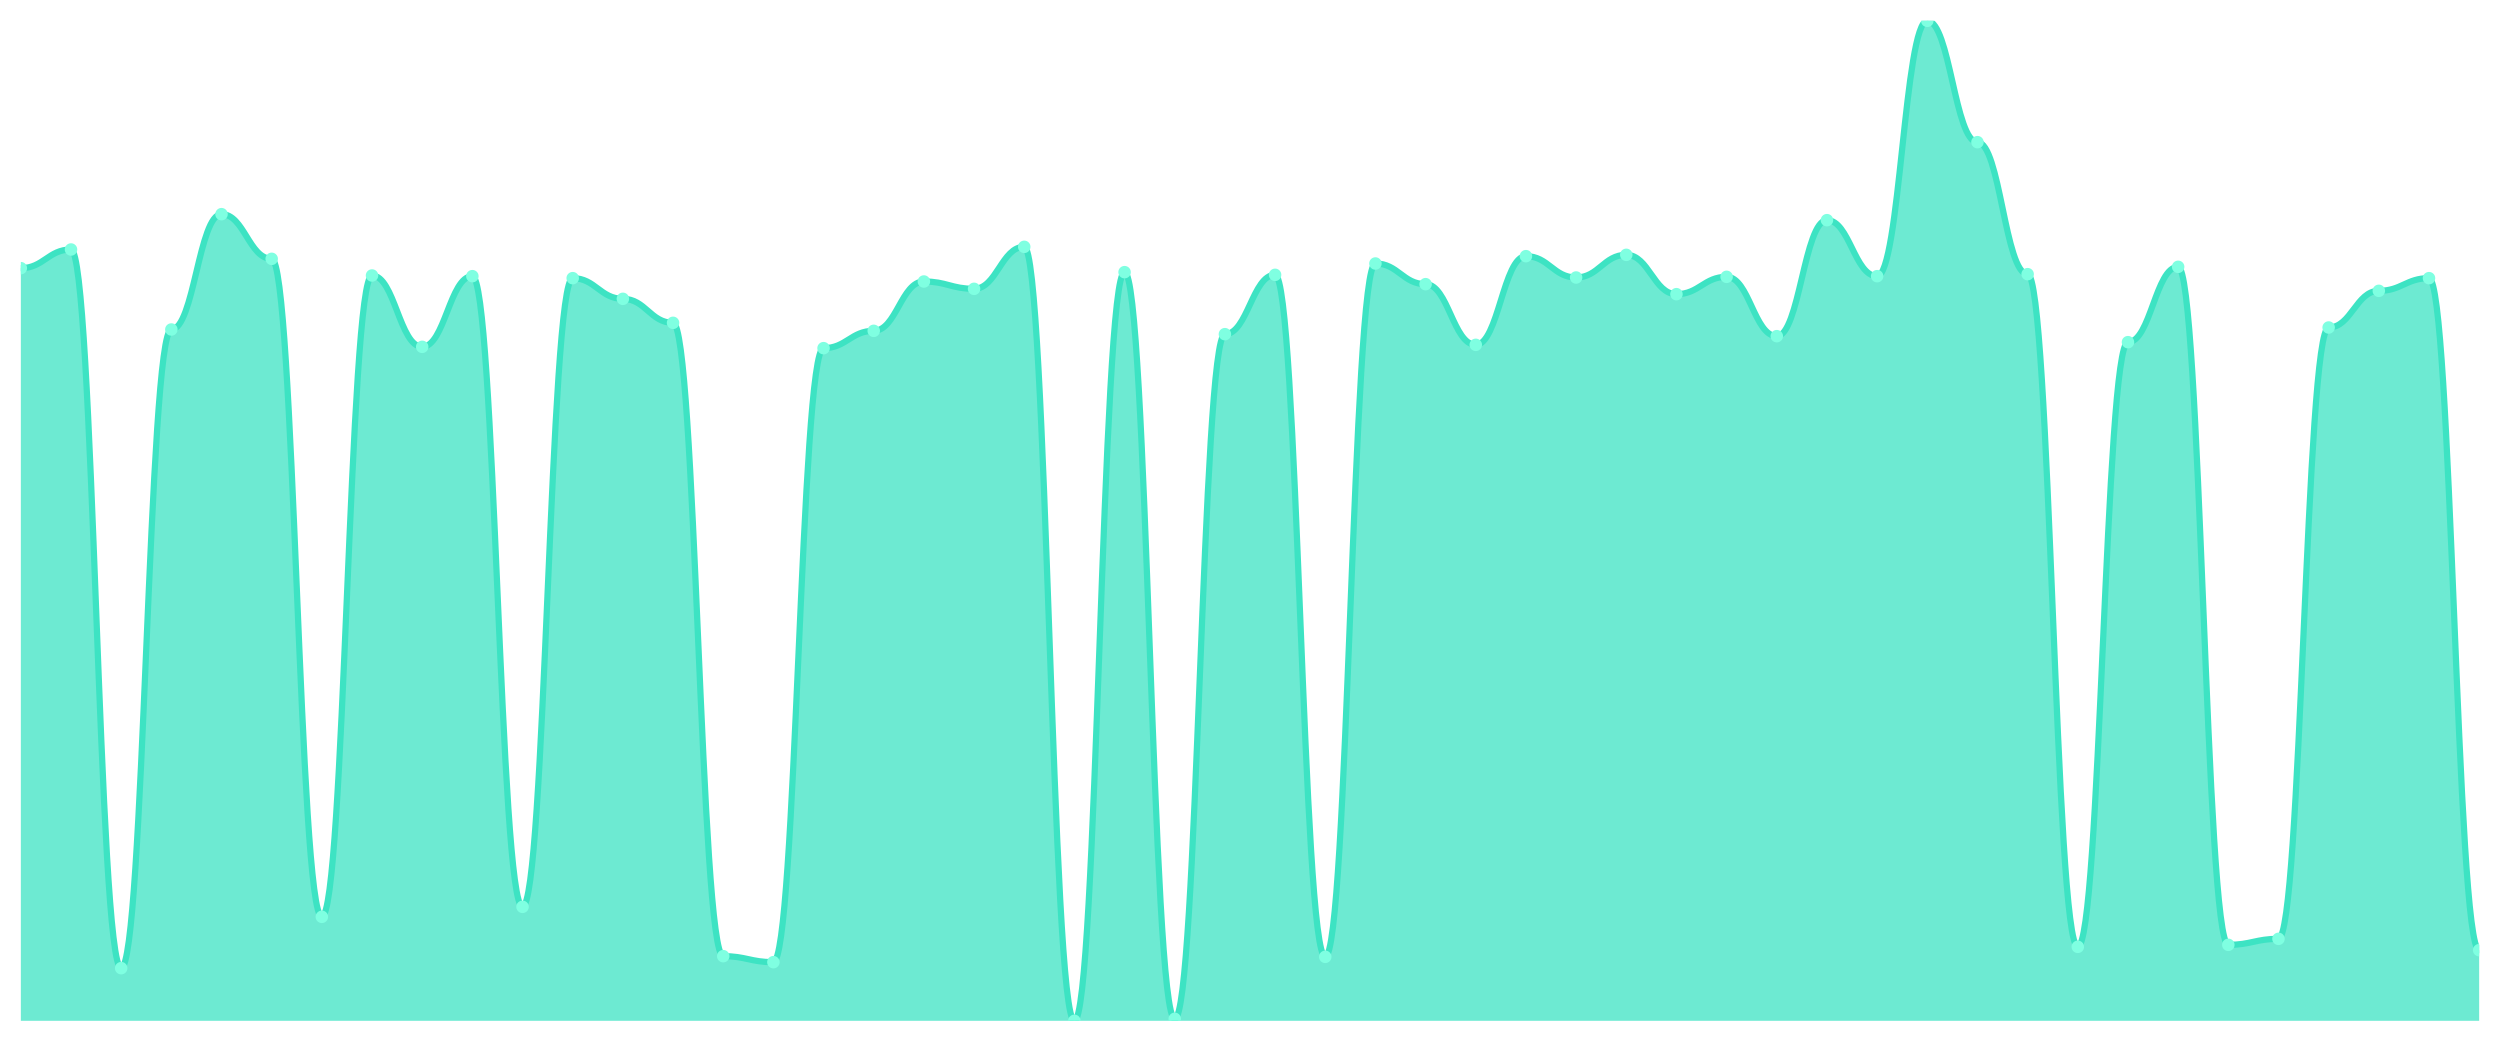
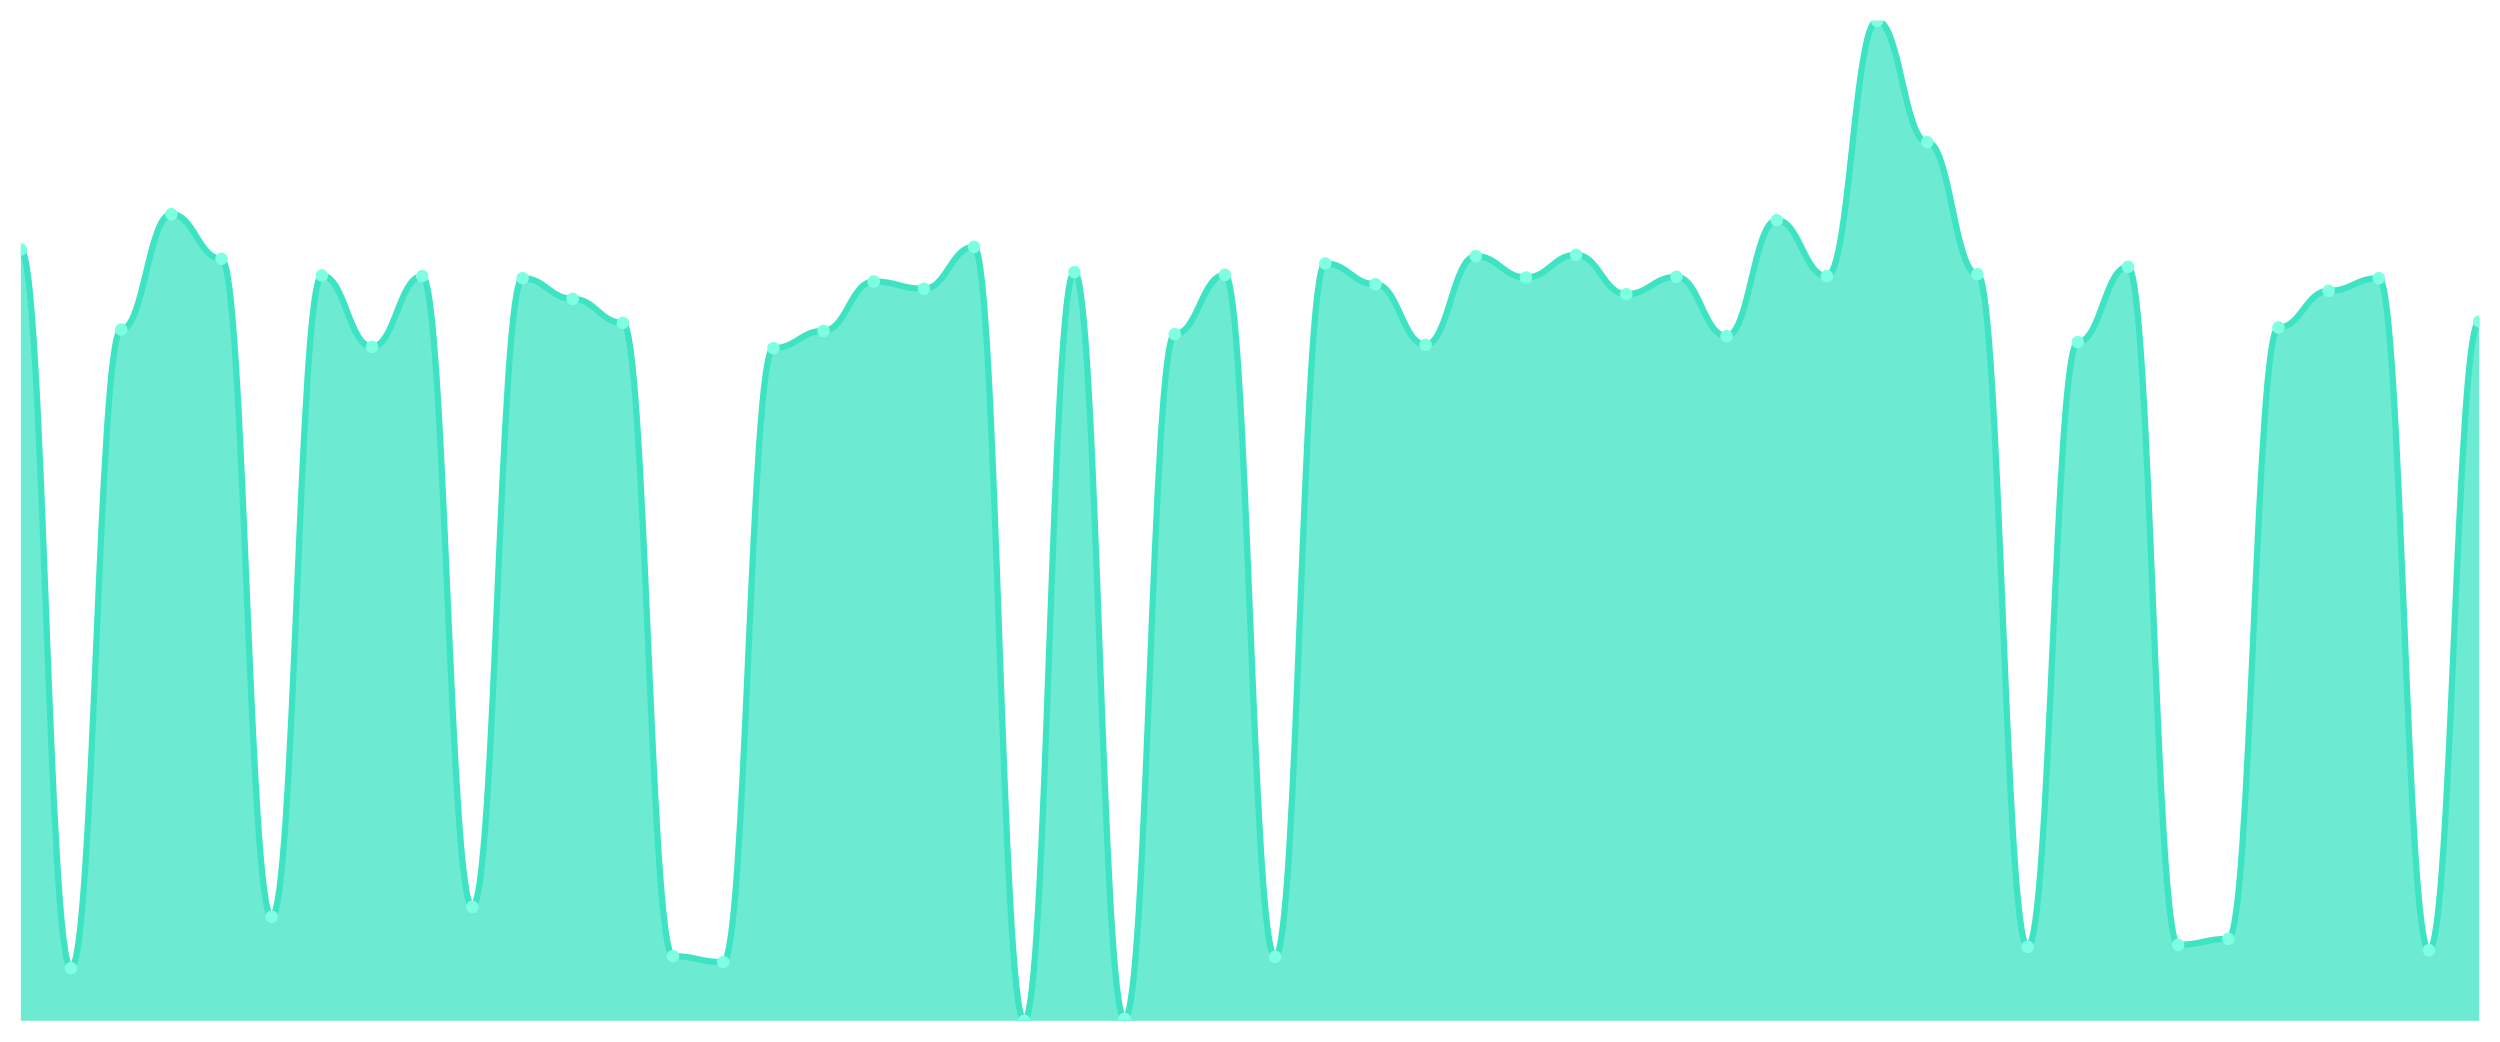
<svg xmlns="http://www.w3.org/2000/svg" viewBox="0 0 1200 500" width="1200" height="500">
  <defs>
    <clipPath id="c">
      <rect x="10" y="10" width="1180" height="480" />
    </clipPath>
  </defs>
  <rect width="1200" height="500" fill="none" />
  <g clip-path="url(#c)">
-     <path d="M 10,490 L 10,128.72 C 20.837,128.72 23.245,119.76 34.082,119.76 C 44.918,119.76 47.327,464.72 58.163,464.72 C 69,464.72 71.408,158.16 82.245,158.16 C 93.082,158.16 95.49,102.8 106.327,102.8 C 117.163,102.8 119.571,124.24 130.408,124.24 C 141.245,124.24 143.653,440.08 154.49,440.08 C 165.327,440.08 167.735,132.24 178.571,132.24 C 189.408,132.24 191.816,166.48 202.653,166.48 C 213.49,166.48 215.898,132.56 226.735,132.56 C 237.571,132.56 239.98,435.28 250.816,435.28 C 261.653,435.28 264.061,133.52 274.898,133.52 C 285.735,133.52 288.143,143.44 298.98,143.44 C 309.816,143.44 312.224,154.96 323.061,154.96 C 333.898,154.96 336.306,458.96 347.143,458.96 C 357.98,458.96 360.388,461.84 371.224,461.84 C 382.061,461.84 384.469,167.12 395.306,167.12 C 406.143,167.12 408.551,158.8 419.388,158.8 C 430.224,158.8 432.633,135.12 443.469,135.12 C 454.306,135.12 456.714,138.64 467.551,138.64 C 478.388,138.64 480.796,118.48 491.633,118.48 C 502.469,118.48 504.878,490 515.714,490 C 526.551,490 528.959,130.64 539.796,130.64 C 550.633,130.64 553.041,489.04 563.878,489.04 C 574.714,489.04 577.122,160.4 587.959,160.4 C 598.796,160.4 601.204,131.92 612.041,131.92 C 622.878,131.92 625.286,459.28 636.122,459.28 C 646.959,459.28 649.367,126.48 660.204,126.48 C 671.041,126.48 673.449,136.4 684.286,136.4 C 695.122,136.4 697.531,165.52 708.367,165.52 C 719.204,165.52 721.612,122.96 732.449,122.96 C 743.286,122.96 745.694,133.2 756.531,133.2 C 767.367,133.2 769.776,122.32 780.612,122.32 C 791.449,122.32 793.857,141.2 804.694,141.2 C 815.531,141.2 817.939,132.88 828.776,132.88 C 839.612,132.88 842.02,161.36 852.857,161.36 C 863.694,161.36 866.102,105.68 876.939,105.68 C 887.776,105.68 890.184,132.56 901.02,132.56 C 911.857,132.56 914.265,10 925.102,10 C 935.939,10 938.347,68.24 949.184,68.24 C 960.02,68.24 962.429,131.6 973.265,131.6 C 984.102,131.6 986.51,454.48 997.347,454.48 C 1008.184,454.48 1010.592,164.24 1021.429,164.24 C 1032.265,164.24 1034.673,128.08 1045.51,128.08 C 1056.347,128.08 1058.755,453.52 1069.592,453.52 C 1080.429,453.52 1082.837,450.64 1093.673,450.64 C 1104.51,450.64 1106.918,157.2 1117.755,157.2 C 1128.592,157.2 1131,139.6 1141.837,139.6 C 1152.673,139.6 1155.082,133.52 1165.918,133.52 C 1176.755,133.52 1179.163,456.08 1190,456.08 L 1190,490 Z" fill="rgba(61,227,195,0.75)" />
-     <path d="M 10,128.72 C 20.837,128.72 23.245,119.76 34.082,119.76 C 44.918,119.76 47.327,464.72 58.163,464.72 C 69,464.72 71.408,158.16 82.245,158.16 C 93.082,158.16 95.49,102.8 106.327,102.8 C 117.163,102.8 119.571,124.24 130.408,124.24 C 141.245,124.24 143.653,440.08 154.49,440.08 C 165.327,440.08 167.735,132.24 178.571,132.24 C 189.408,132.24 191.816,166.48 202.653,166.48 C 213.49,166.48 215.898,132.56 226.735,132.56 C 237.571,132.56 239.98,435.28 250.816,435.28 C 261.653,435.28 264.061,133.52 274.898,133.52 C 285.735,133.52 288.143,143.44 298.98,143.44 C 309.816,143.44 312.224,154.96 323.061,154.96 C 333.898,154.96 336.306,458.96 347.143,458.96 C 357.98,458.96 360.388,461.84 371.224,461.84 C 382.061,461.84 384.469,167.12 395.306,167.12 C 406.143,167.12 408.551,158.8 419.388,158.8 C 430.224,158.8 432.633,135.12 443.469,135.12 C 454.306,135.12 456.714,138.64 467.551,138.64 C 478.388,138.64 480.796,118.48 491.633,118.48 C 502.469,118.48 504.878,490 515.714,490 C 526.551,490 528.959,130.64 539.796,130.64 C 550.633,130.64 553.041,489.04 563.878,489.04 C 574.714,489.04 577.122,160.4 587.959,160.4 C 598.796,160.4 601.204,131.92 612.041,131.92 C 622.878,131.92 625.286,459.28 636.122,459.28 C 646.959,459.28 649.367,126.48 660.204,126.48 C 671.041,126.48 673.449,136.4 684.286,136.4 C 695.122,136.4 697.531,165.52 708.367,165.52 C 719.204,165.52 721.612,122.96 732.449,122.96 C 743.286,122.96 745.694,133.2 756.531,133.2 C 767.367,133.2 769.776,122.32 780.612,122.32 C 791.449,122.32 793.857,141.2 804.694,141.2 C 815.531,141.2 817.939,132.88 828.776,132.88 C 839.612,132.88 842.02,161.36 852.857,161.36 C 863.694,161.36 866.102,105.68 876.939,105.68 C 887.776,105.68 890.184,132.56 901.02,132.56 C 911.857,132.56 914.265,10 925.102,10 C 935.939,10 938.347,68.24 949.184,68.24 C 960.02,68.24 962.429,131.6 973.265,131.6 C 984.102,131.6 986.51,454.48 997.347,454.48 C 1008.184,454.48 1010.592,164.24 1021.429,164.24 C 1032.265,164.24 1034.673,128.08 1045.51,128.08 C 1056.347,128.08 1058.755,453.52 1069.592,453.52 C 1080.429,453.52 1082.837,450.64 1093.673,450.64 C 1104.51,450.64 1106.918,157.2 1117.755,157.2 C 1128.592,157.2 1131,139.6 1141.837,139.6 C 1152.673,139.6 1155.082,133.52 1165.918,133.52 C 1176.755,133.52 1179.163,456.08 1190,456.08" fill="none" stroke="#3de3c3" stroke-width="3" stroke-linecap="round" stroke-linejoin="round" />
-     <circle cx="10" cy="128.72" r="3" fill="#7fffe1" />
-     <circle cx="34.082" cy="119.76" r="3" fill="#7fffe1" />
-     <circle cx="58.163" cy="464.72" r="3" fill="#7fffe1" />
-     <circle cx="82.245" cy="158.16" r="3" fill="#7fffe1" />
-     <circle cx="106.327" cy="102.8" r="3" fill="#7fffe1" />
-     <circle cx="130.408" cy="124.24" r="3" fill="#7fffe1" />
-     <circle cx="154.49" cy="440.08" r="3" fill="#7fffe1" />
-     <circle cx="178.571" cy="132.24" r="3" fill="#7fffe1" />
-     <circle cx="202.653" cy="166.48" r="3" fill="#7fffe1" />
-     <circle cx="226.735" cy="132.56" r="3" fill="#7fffe1" />
-     <circle cx="250.816" cy="435.28" r="3" fill="#7fffe1" />
-     <circle cx="274.898" cy="133.52" r="3" fill="#7fffe1" />
-     <circle cx="298.98" cy="143.44" r="3" fill="#7fffe1" />
-     <circle cx="323.061" cy="154.96" r="3" fill="#7fffe1" />
-     <circle cx="347.143" cy="458.96" r="3" fill="#7fffe1" />
-     <circle cx="371.224" cy="461.84" r="3" fill="#7fffe1" />
-     <circle cx="395.306" cy="167.12" r="3" fill="#7fffe1" />
-     <circle cx="419.388" cy="158.8" r="3" fill="#7fffe1" />
-     <circle cx="443.469" cy="135.12" r="3" fill="#7fffe1" />
-     <circle cx="467.551" cy="138.64" r="3" fill="#7fffe1" />
-     <circle cx="491.633" cy="118.48" r="3" fill="#7fffe1" />
-     <circle cx="515.714" cy="490" r="3" fill="#7fffe1" />
-     <circle cx="539.796" cy="130.64" r="3" fill="#7fffe1" />
-     <circle cx="563.878" cy="489.04" r="3" fill="#7fffe1" />
-     <circle cx="587.959" cy="160.4" r="3" fill="#7fffe1" />
-     <circle cx="612.041" cy="131.92" r="3" fill="#7fffe1" />
-     <circle cx="636.122" cy="459.28" r="3" fill="#7fffe1" />
-     <circle cx="660.204" cy="126.48" r="3" fill="#7fffe1" />
-     <circle cx="684.286" cy="136.4" r="3" fill="#7fffe1" />
-     <circle cx="708.367" cy="165.52" r="3" fill="#7fffe1" />
-     <circle cx="732.449" cy="122.96" r="3" fill="#7fffe1" />
-     <circle cx="756.531" cy="133.2" r="3" fill="#7fffe1" />
-     <circle cx="780.612" cy="122.32" r="3" fill="#7fffe1" />
-     <circle cx="804.694" cy="141.2" r="3" fill="#7fffe1" />
-     <circle cx="828.776" cy="132.88" r="3" fill="#7fffe1" />
-     <circle cx="852.857" cy="161.36" r="3" fill="#7fffe1" />
-     <circle cx="876.939" cy="105.68" r="3" fill="#7fffe1" />
-     <circle cx="901.02" cy="132.56" r="3" fill="#7fffe1" />
-     <circle cx="925.102" cy="10" r="3" fill="#7fffe1" />
-     <circle cx="949.184" cy="68.24" r="3" fill="#7fffe1" />
-     <circle cx="973.265" cy="131.6" r="3" fill="#7fffe1" />
-     <circle cx="997.347" cy="454.48" r="3" fill="#7fffe1" />
-     <circle cx="1021.429" cy="164.24" r="3" fill="#7fffe1" />
-     <circle cx="1045.51" cy="128.08" r="3" fill="#7fffe1" />
-     <circle cx="1069.592" cy="453.52" r="3" fill="#7fffe1" />
-     <circle cx="1093.673" cy="450.64" r="3" fill="#7fffe1" />
-     <circle cx="1117.755" cy="157.2" r="3" fill="#7fffe1" />
-     <circle cx="1141.837" cy="139.6" r="3" fill="#7fffe1" />
-     <circle cx="1165.918" cy="133.52" r="3" fill="#7fffe1" />
-     <circle cx="1190" cy="456.08" r="3" fill="#7fffe1" />
+     <path d="M 10,490 L 10,119.76 C 20.837,119.76 23.245,464.72 34.082,464.72 C 44.918,464.72 47.327,158.16 58.163,158.16 C 69,158.16 71.408,102.8 82.245,102.8 C 93.082,102.8 95.49,124.24 106.327,124.24 C 117.163,124.24 119.571,440.08 130.408,440.08 C 141.245,440.08 143.653,132.24 154.49,132.24 C 165.327,132.24 167.735,166.48 178.571,166.48 C 189.408,166.48 191.816,132.56 202.653,132.56 C 213.49,132.56 215.898,435.28 226.735,435.28 C 237.571,435.28 239.98,133.52 250.816,133.52 C 261.653,133.52 264.061,143.44 274.898,143.44 C 285.735,143.44 288.143,154.96 298.98,154.96 C 309.816,154.96 312.224,458.96 323.061,458.96 C 333.898,458.96 336.306,461.84 347.143,461.84 C 357.98,461.84 360.388,167.12 371.224,167.12 C 382.061,167.12 384.469,158.8 395.306,158.8 C 406.143,158.8 408.551,135.12 419.388,135.12 C 430.224,135.12 432.633,138.64 443.469,138.64 C 454.306,138.64 456.714,118.48 467.551,118.48 C 478.388,118.48 480.796,490 491.633,490 C 502.469,490 504.878,130.64 515.714,130.64 C 526.551,130.64 528.959,489.04 539.796,489.04 C 550.633,489.04 553.041,160.4 563.878,160.4 C 574.714,160.4 577.122,131.92 587.959,131.92 C 598.796,131.92 601.204,459.28 612.041,459.28 C 622.878,459.28 625.286,126.48 636.122,126.48 C 646.959,126.48 649.367,136.4 660.204,136.4 C 671.041,136.4 673.449,165.52 684.286,165.52 C 695.122,165.52 697.531,122.96 708.367,122.96 C 719.204,122.96 721.612,133.2 732.449,133.2 C 743.286,133.2 745.694,122.32 756.531,122.32 C 767.367,122.32 769.776,141.2 780.612,141.2 C 791.449,141.2 793.857,132.88 804.694,132.88 C 815.531,132.88 817.939,161.36 828.776,161.36 C 839.612,161.36 842.02,105.68 852.857,105.68 C 863.694,105.68 866.102,132.56 876.939,132.56 C 887.776,132.56 890.184,10 901.02,10 C 911.857,10 914.265,68.24 925.102,68.24 C 935.939,68.24 938.347,131.6 949.184,131.6 C 960.02,131.6 962.429,454.48 973.265,454.48 C 984.102,454.48 986.51,164.24 997.347,164.24 C 1008.184,164.24 1010.592,128.08 1021.429,128.08 C 1032.265,128.08 1034.673,453.52 1045.51,453.52 C 1056.347,453.52 1058.755,450.64 1069.592,450.64 C 1080.429,450.64 1082.837,157.2 1093.673,157.2 C 1104.51,157.2 1106.918,139.6 1117.755,139.6 C 1128.592,139.6 1131,133.52 1141.837,133.52 C 1152.673,133.52 1155.082,456.08 1165.918,456.08 C 1176.755,456.08 1179.163,154.32 1190,154.32 L 1190,490 Z" fill="rgba(61,227,195,0.75)" />
+     <path d="M 10,119.76 C 20.837,119.76 23.245,464.72 34.082,464.72 C 44.918,464.72 47.327,158.16 58.163,158.16 C 69,158.16 71.408,102.8 82.245,102.8 C 93.082,102.8 95.49,124.24 106.327,124.24 C 117.163,124.24 119.571,440.08 130.408,440.08 C 141.245,440.08 143.653,132.24 154.49,132.24 C 165.327,132.24 167.735,166.48 178.571,166.48 C 189.408,166.48 191.816,132.56 202.653,132.56 C 213.49,132.56 215.898,435.28 226.735,435.28 C 237.571,435.28 239.98,133.52 250.816,133.52 C 261.653,133.52 264.061,143.44 274.898,143.44 C 285.735,143.44 288.143,154.96 298.98,154.96 C 309.816,154.96 312.224,458.96 323.061,458.96 C 333.898,458.96 336.306,461.84 347.143,461.84 C 357.98,461.84 360.388,167.12 371.224,167.12 C 382.061,167.12 384.469,158.8 395.306,158.8 C 406.143,158.8 408.551,135.12 419.388,135.12 C 430.224,135.12 432.633,138.64 443.469,138.64 C 454.306,138.64 456.714,118.48 467.551,118.48 C 478.388,118.48 480.796,490 491.633,490 C 502.469,490 504.878,130.64 515.714,130.64 C 526.551,130.64 528.959,489.04 539.796,489.04 C 550.633,489.04 553.041,160.4 563.878,160.4 C 574.714,160.4 577.122,131.92 587.959,131.92 C 598.796,131.92 601.204,459.28 612.041,459.28 C 622.878,459.28 625.286,126.48 636.122,126.48 C 646.959,126.48 649.367,136.4 660.204,136.4 C 671.041,136.4 673.449,165.52 684.286,165.52 C 695.122,165.52 697.531,122.96 708.367,122.96 C 719.204,122.96 721.612,133.2 732.449,133.2 C 743.286,133.2 745.694,122.32 756.531,122.32 C 767.367,122.32 769.776,141.2 780.612,141.2 C 791.449,141.2 793.857,132.88 804.694,132.88 C 815.531,132.88 817.939,161.36 828.776,161.36 C 839.612,161.36 842.02,105.68 852.857,105.68 C 863.694,105.68 866.102,132.56 876.939,132.56 C 887.776,132.56 890.184,10 901.02,10 C 911.857,10 914.265,68.24 925.102,68.24 C 935.939,68.24 938.347,131.6 949.184,131.6 C 960.02,131.6 962.429,454.48 973.265,454.48 C 984.102,454.48 986.51,164.24 997.347,164.24 C 1008.184,164.24 1010.592,128.08 1021.429,128.08 C 1032.265,128.08 1034.673,453.52 1045.51,453.52 C 1056.347,453.52 1058.755,450.64 1069.592,450.64 C 1080.429,450.64 1082.837,157.2 1093.673,157.2 C 1104.51,157.2 1106.918,139.6 1117.755,139.6 C 1128.592,139.6 1131,133.52 1141.837,133.52 C 1152.673,133.52 1155.082,456.08 1165.918,456.08 C 1176.755,456.08 1179.163,154.32 1190,154.32" fill="none" stroke="#3de3c3" stroke-width="3" stroke-linecap="round" stroke-linejoin="round" />
+     <circle cx="10" cy="119.76" r="3" fill="#7fffe1" />
+     <circle cx="34.082" cy="464.72" r="3" fill="#7fffe1" />
+     <circle cx="58.163" cy="158.16" r="3" fill="#7fffe1" />
+     <circle cx="82.245" cy="102.8" r="3" fill="#7fffe1" />
+     <circle cx="106.327" cy="124.24" r="3" fill="#7fffe1" />
+     <circle cx="130.408" cy="440.08" r="3" fill="#7fffe1" />
+     <circle cx="154.49" cy="132.24" r="3" fill="#7fffe1" />
+     <circle cx="178.571" cy="166.48" r="3" fill="#7fffe1" />
+     <circle cx="202.653" cy="132.56" r="3" fill="#7fffe1" />
+     <circle cx="226.735" cy="435.28" r="3" fill="#7fffe1" />
+     <circle cx="250.816" cy="133.52" r="3" fill="#7fffe1" />
+     <circle cx="274.898" cy="143.44" r="3" fill="#7fffe1" />
+     <circle cx="298.98" cy="154.96" r="3" fill="#7fffe1" />
+     <circle cx="323.061" cy="458.96" r="3" fill="#7fffe1" />
+     <circle cx="347.143" cy="461.84" r="3" fill="#7fffe1" />
+     <circle cx="371.224" cy="167.12" r="3" fill="#7fffe1" />
+     <circle cx="395.306" cy="158.8" r="3" fill="#7fffe1" />
+     <circle cx="419.388" cy="135.12" r="3" fill="#7fffe1" />
+     <circle cx="443.469" cy="138.64" r="3" fill="#7fffe1" />
+     <circle cx="467.551" cy="118.48" r="3" fill="#7fffe1" />
+     <circle cx="491.633" cy="490" r="3" fill="#7fffe1" />
+     <circle cx="515.714" cy="130.64" r="3" fill="#7fffe1" />
+     <circle cx="539.796" cy="489.04" r="3" fill="#7fffe1" />
+     <circle cx="563.878" cy="160.4" r="3" fill="#7fffe1" />
+     <circle cx="587.959" cy="131.92" r="3" fill="#7fffe1" />
+     <circle cx="612.041" cy="459.28" r="3" fill="#7fffe1" />
+     <circle cx="636.122" cy="126.48" r="3" fill="#7fffe1" />
+     <circle cx="660.204" cy="136.4" r="3" fill="#7fffe1" />
+     <circle cx="684.286" cy="165.52" r="3" fill="#7fffe1" />
+     <circle cx="708.367" cy="122.96" r="3" fill="#7fffe1" />
+     <circle cx="732.449" cy="133.2" r="3" fill="#7fffe1" />
+     <circle cx="756.531" cy="122.32" r="3" fill="#7fffe1" />
+     <circle cx="780.612" cy="141.2" r="3" fill="#7fffe1" />
+     <circle cx="804.694" cy="132.88" r="3" fill="#7fffe1" />
+     <circle cx="828.776" cy="161.36" r="3" fill="#7fffe1" />
+     <circle cx="852.857" cy="105.68" r="3" fill="#7fffe1" />
+     <circle cx="876.939" cy="132.56" r="3" fill="#7fffe1" />
+     <circle cx="901.02" cy="10" r="3" fill="#7fffe1" />
+     <circle cx="925.102" cy="68.24" r="3" fill="#7fffe1" />
+     <circle cx="949.184" cy="131.6" r="3" fill="#7fffe1" />
+     <circle cx="973.265" cy="454.48" r="3" fill="#7fffe1" />
+     <circle cx="997.347" cy="164.24" r="3" fill="#7fffe1" />
+     <circle cx="1021.429" cy="128.08" r="3" fill="#7fffe1" />
+     <circle cx="1045.51" cy="453.52" r="3" fill="#7fffe1" />
+     <circle cx="1069.592" cy="450.64" r="3" fill="#7fffe1" />
+     <circle cx="1093.673" cy="157.2" r="3" fill="#7fffe1" />
+     <circle cx="1117.755" cy="139.6" r="3" fill="#7fffe1" />
+     <circle cx="1141.837" cy="133.52" r="3" fill="#7fffe1" />
+     <circle cx="1165.918" cy="456.08" r="3" fill="#7fffe1" />
+     <circle cx="1190" cy="154.32" r="3" fill="#7fffe1" />
  </g>
</svg>
